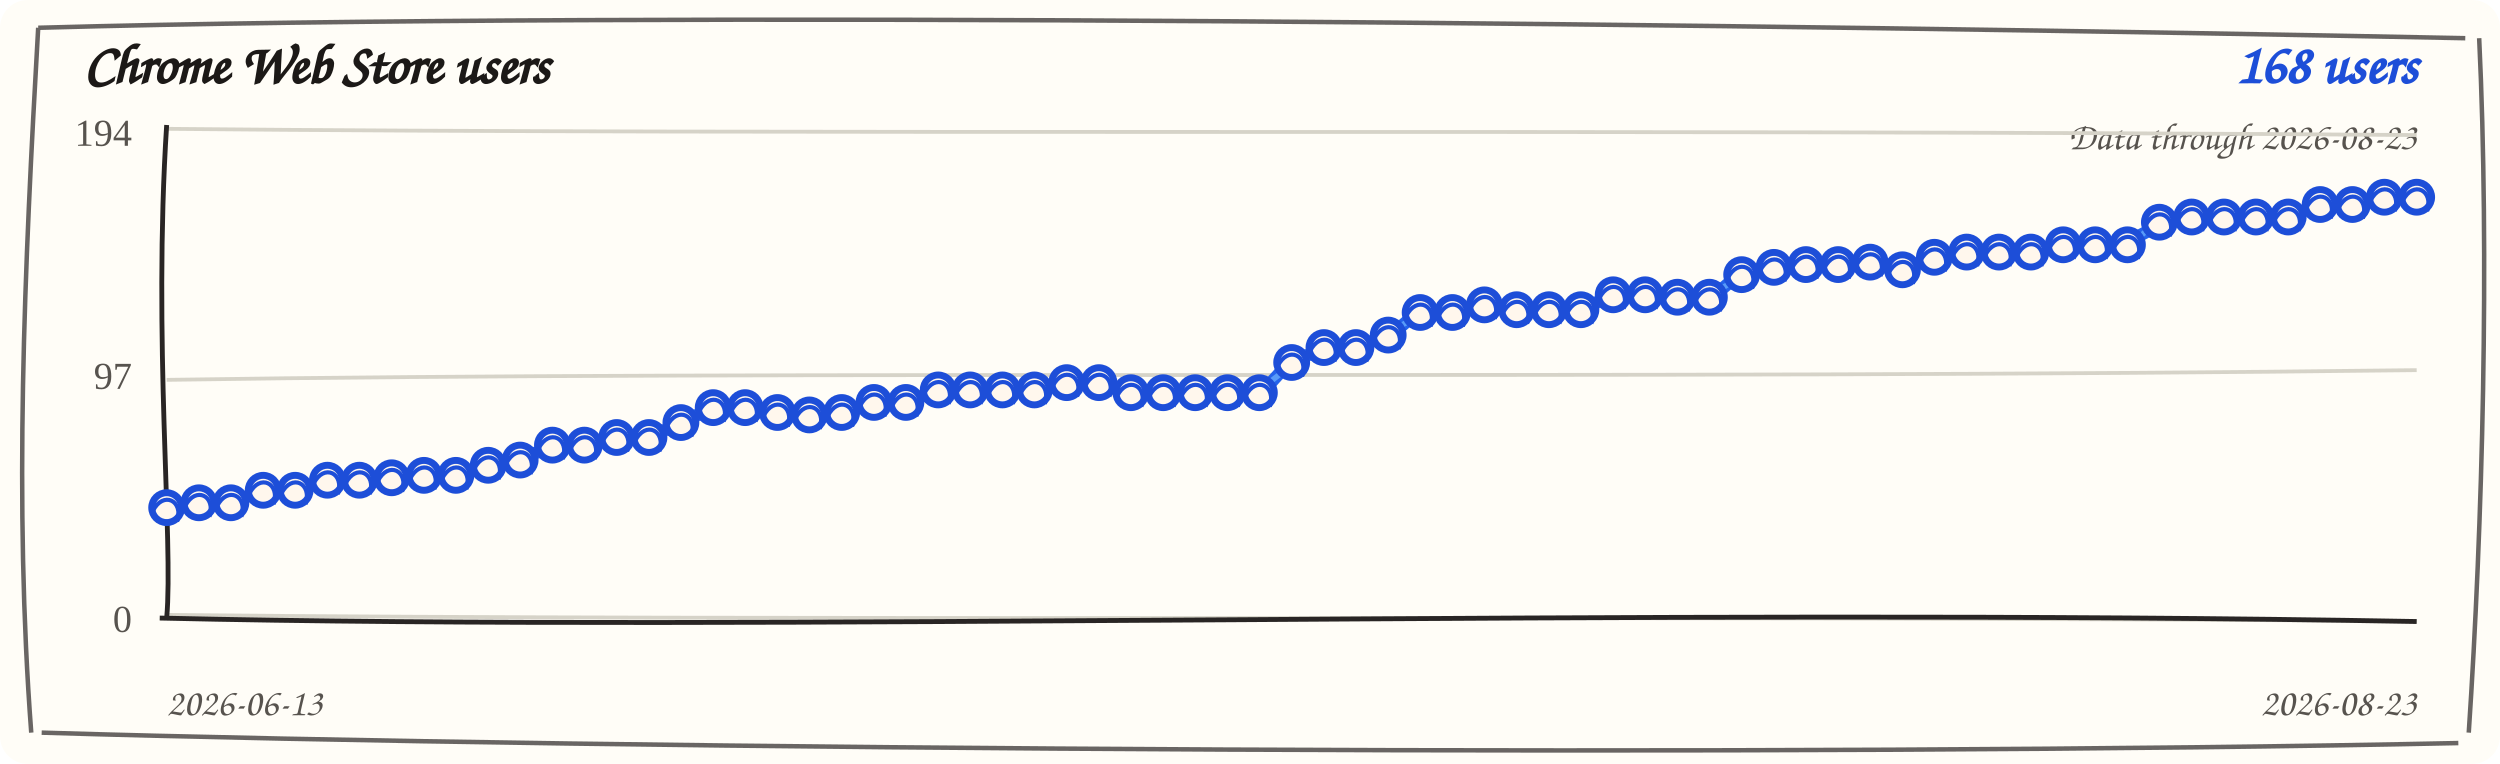
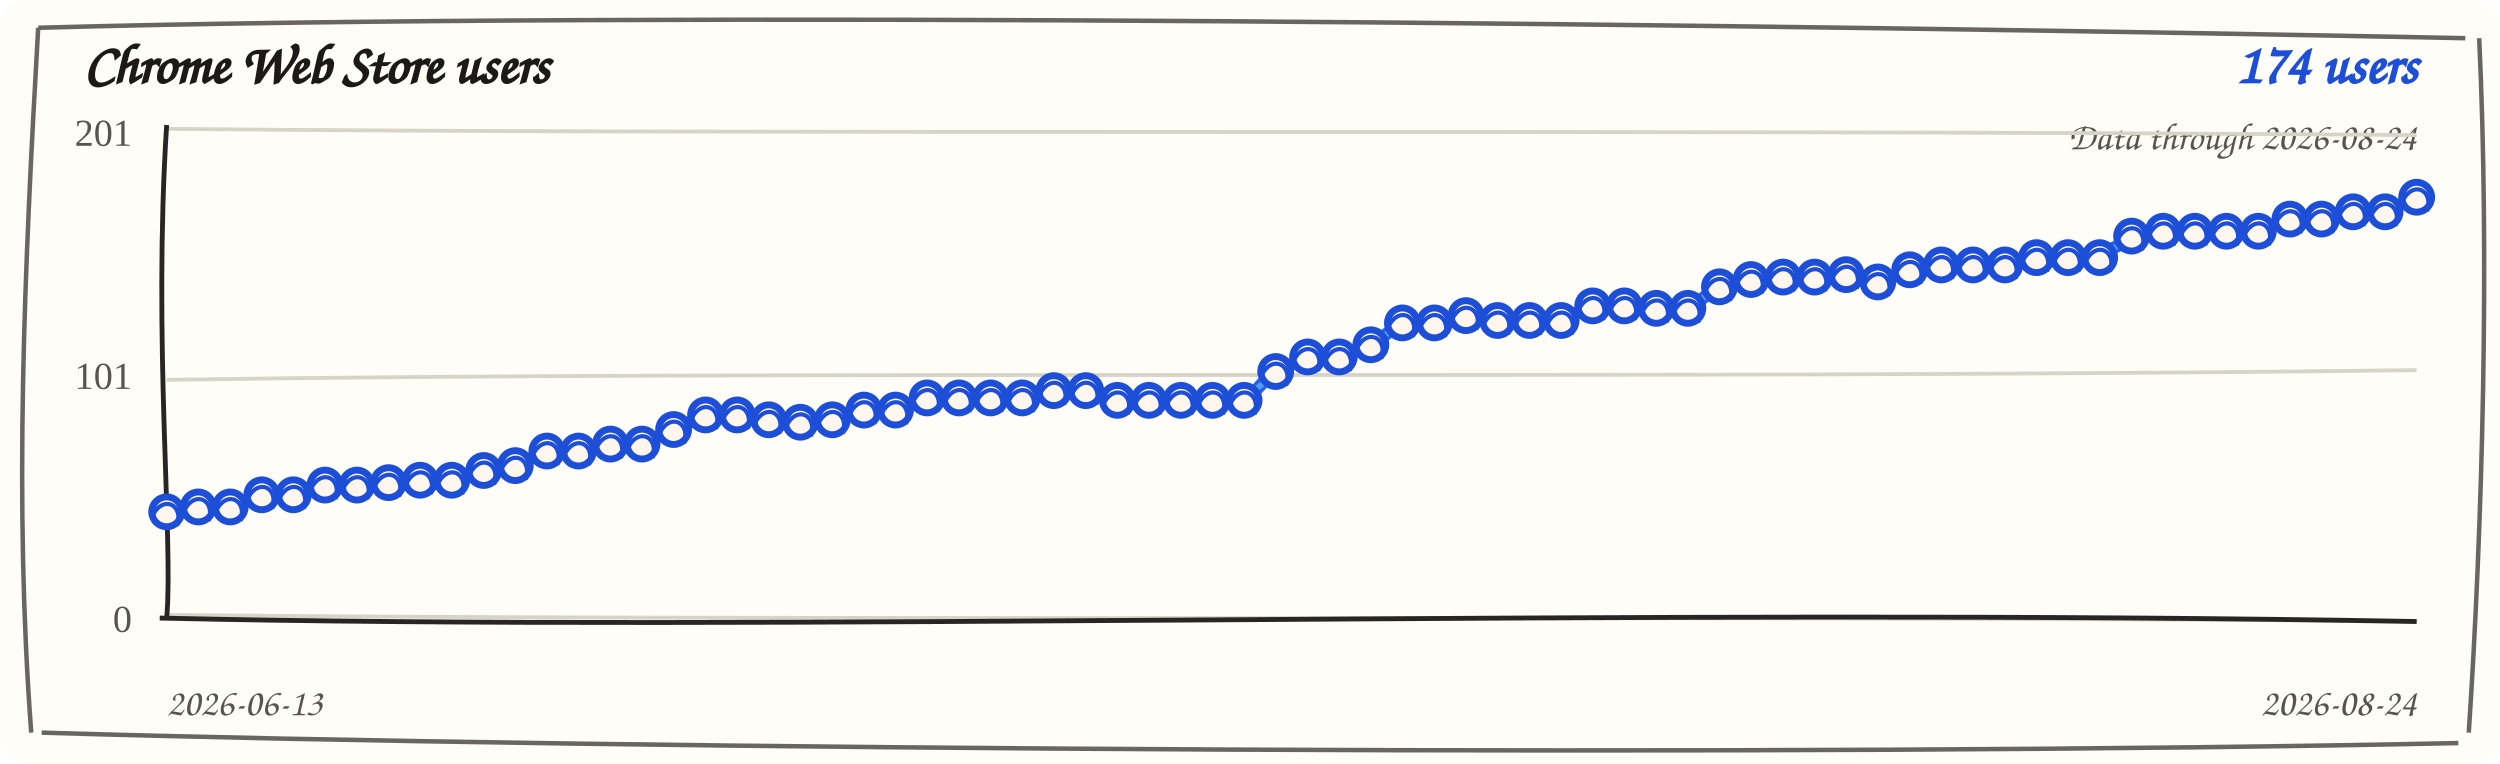
<svg xmlns="http://www.w3.org/2000/svg" width="720" height="220" viewBox="0 0 720 220" role="img" aria-label="Chrome Web Store users trend">
  <rect width="720" height="220" rx="8" fill="#fffdf7" />
  <path d="M 11 8 C 190 3, 512 7, 710 11 M 714 11 C 717 74, 715 151, 711 211 M 708 214 C 523 218, 177 216, 12 211 M 9 211 C 4 145, 7 78, 11 8" fill="none" stroke="#292524" stroke-width="1.3" opacity="0.7" />
  <text x="24" y="24" fill="#1c1917" font-family="'Comic Sans MS', 'Segoe Print', cursive" font-size="16" font-weight="700">Chrome Web Store users</text>
-   <text x="696" y="24" fill="#1d4ed8" font-family="'Comic Sans MS', 'Segoe Print', cursive" font-size="16" font-weight="700" text-anchor="end">168 users</text>
-   <text x="696" y="43" fill="#57534e" font-family="'Comic Sans MS', 'Segoe Print', cursive" font-size="11" text-anchor="end">Data through 2026-08-23</text>
+   <text x="696" y="24" fill="#1d4ed8" font-family="'Comic Sans MS', 'Segoe Print', cursive" font-size="16" font-weight="700" text-anchor="end">174 users</text>
+   <text x="696" y="43" fill="#57534e" font-family="'Comic Sans MS', 'Segoe Print', cursive" font-size="11" text-anchor="end">Data through 2026-08-24</text>
  <g>
    <path d="M 48 37.1 C 228 38.9, 468 37.1, 696 38.9" fill="none" stroke="#d6d3c8" stroke-width="1.1" />
-     <text x="38" y="42" text-anchor="end" fill="#57534e" font-size="11">194</text>
+     <text x="38" y="42" text-anchor="end" fill="#57534e" font-size="11">201</text>
  </g>
  <g>
    <path d="M 48 109.4 C 228 106.6, 468 109.4, 696 106.6" fill="none" stroke="#d6d3c8" stroke-width="1.1" />
-     <text x="38" y="112" text-anchor="end" fill="#57534e" font-size="11">97</text>
+     <text x="38" y="112" text-anchor="end" fill="#57534e" font-size="11">101</text>
  </g>
  <g>
    <path d="M 48 177.1 C 228 178.9, 468 177.1, 696 178.9" fill="none" stroke="#d6d3c8" stroke-width="1.1" />
    <text x="38" y="182" text-anchor="end" fill="#57534e" font-size="11">0</text>
  </g>
  <path d="M 48 36 C 44 98, 50 156, 48 178" fill="none" stroke="#292524" stroke-width="1.4" />
  <path d="M 46 178 C 218 182, 478 175, 696 179" fill="none" stroke="#292524" stroke-width="1.4" />
-   <path d="M 48.0 147.0 L 57.3 144.0 L 66.5 145.6 L 75.8 140.4 L 85.0 142.0 L 94.3 137.5 L 103.5 139.1 L 112.8 136.8 L 122.1 137.7 L 131.3 136.1 L 140.6 134.8 L 149.8 131.7 L 159.1 129.0 L 168.3 127.4 L 177.6 126.8 L 186.9 125.2 L 196.1 122.5 L 205.4 116.6 L 214.6 118.2 L 223.9 118.0 L 233.1 120.3 L 242.4 118.0 L 251.7 116.7 L 260.9 115.1 L 270.2 113.1 L 279.4 111.5 L 288.7 113.1 L 297.9 111.5 L 307.2 111.0 L 316.5 109.4 L 325.7 113.9 L 335.0 112.3 L 344.2 113.9 L 353.5 112.3 L 362.7 113.9 L 372.0 103.6 L 381.3 100.9 L 390.5 99.3 L 399.8 97.3 L 409.0 89.2 L 418.3 90.8 L 427.5 87.0 L 436.8 90.0 L 446.1 88.4 L 455.3 90.0 L 464.6 84.1 L 473.8 85.7 L 483.1 84.8 L 492.3 86.4 L 501.6 78.3 L 510.9 77.8 L 520.1 75.4 L 529.4 77.0 L 538.6 74.7 L 547.9 78.5 L 557.1 73.3 L 566.4 73.4 L 575.7 71.8 L 584.9 73.4 L 594.2 69.7 L 603.4 71.3 L 612.7 69.7 L 621.9 64.8 L 631.2 61.7 L 640.5 63.3 L 649.7 61.7 L 659.0 63.3 L 668.2 58.1 L 677.5 59.7 L 686.7 56.0 L 696.0 57.6" fill="none" stroke="#2563eb" stroke-width="3.6" stroke-linecap="round" stroke-linejoin="round" />
-   <path d="M 48.0 145.5 L 57.3 145.5 L 66.5 144.1 L 75.8 141.9 L 85.0 140.5 L 94.3 139.0 L 103.5 137.6 L 112.8 138.3 L 122.1 136.2 L 131.3 137.6 L 140.6 133.3 L 149.8 133.2 L 159.1 127.5 L 168.3 128.9 L 177.6 125.3 L 186.9 126.7 L 196.1 121.0 L 205.4 118.1 L 214.6 116.7 L 223.9 119.5 L 233.1 118.8 L 242.4 119.5 L 251.7 115.2 L 260.9 116.6 L 270.2 111.6 L 279.4 113.0 L 288.7 111.6 L 297.9 113.0 L 307.2 109.5 L 316.5 110.9 L 325.7 112.4 L 335.0 113.8 L 344.2 112.4 L 353.5 113.8 L 362.7 112.4 L 372.0 105.1 L 381.3 99.4 L 390.5 100.8 L 399.8 95.8 L 409.0 90.7 L 418.3 89.3 L 427.5 88.5 L 436.8 88.5 L 446.1 89.9 L 455.3 88.5 L 464.6 85.6 L 473.8 84.2 L 483.1 86.3 L 492.3 84.9 L 501.6 79.8 L 510.9 76.3 L 520.1 76.9 L 529.4 75.5 L 538.6 76.2 L 547.9 77.0 L 557.1 74.8 L 566.4 71.9 L 575.7 73.3 L 584.9 71.9 L 594.2 71.2 L 603.4 69.8 L 612.7 71.2 L 621.9 63.3 L 631.2 63.2 L 640.5 61.8 L 649.7 63.2 L 659.0 61.8 L 668.2 59.6 L 677.5 58.2 L 686.7 57.5 L 696.0 56.1" fill="none" stroke="#60a5fa" stroke-width="1.6" stroke-linecap="round" stroke-linejoin="round" opacity="0.85" />
-   <g>
-     <circle cx="48.0" cy="146.2" r="4.3" fill="#fff7ed" stroke="#1d4ed8" stroke-width="2" />
-     <path d="M 44.0 147.2 C 47.0 141.2, 53.0 144.2, 51.0 150.2" fill="none" stroke="#1d4ed8" stroke-width="1.2" />
-   </g>
-   <g>
-     <circle cx="57.3" cy="144.8" r="4.3" fill="#fff7ed" stroke="#1d4ed8" stroke-width="2" />
-     <path d="M 53.3 145.8 C 56.3 139.8, 62.3 142.8, 60.3 148.8" fill="none" stroke="#1d4ed8" stroke-width="1.2" />
-   </g>
-   <g>
-     <circle cx="66.5" cy="144.8" r="4.3" fill="#fff7ed" stroke="#1d4ed8" stroke-width="2" />
-     <path d="M 62.5 145.8 C 65.5 139.8, 71.5 142.8, 69.5 148.8" fill="none" stroke="#1d4ed8" stroke-width="1.2" />
-   </g>
-   <g>
-     <circle cx="75.8" cy="141.2" r="4.3" fill="#fff7ed" stroke="#1d4ed8" stroke-width="2" />
-     <path d="M 71.8 142.2 C 74.8 136.2, 80.8 139.2, 78.8 145.2" fill="none" stroke="#1d4ed8" stroke-width="1.2" />
-   </g>
-   <g>
-     <circle cx="85.0" cy="141.2" r="4.3" fill="#fff7ed" stroke="#1d4ed8" stroke-width="2" />
-     <path d="M 81.0 142.2 C 84.0 136.2, 90.0 139.2, 88.0 145.2" fill="none" stroke="#1d4ed8" stroke-width="1.2" />
-   </g>
-   <g>
-     <circle cx="94.3" cy="138.3" r="4.3" fill="#fff7ed" stroke="#1d4ed8" stroke-width="2" />
-     <path d="M 90.3 139.3 C 93.3 133.3, 99.3 136.3, 97.3 142.3" fill="none" stroke="#1d4ed8" stroke-width="1.2" />
-   </g>
-   <g>
-     <circle cx="103.5" cy="138.3" r="4.3" fill="#fff7ed" stroke="#1d4ed8" stroke-width="2" />
-     <path d="M 99.5 139.3 C 102.5 133.3, 108.5 136.3, 106.5 142.3" fill="none" stroke="#1d4ed8" stroke-width="1.2" />
-   </g>
-   <g>
-     <circle cx="112.8" cy="137.6" r="4.3" fill="#fff7ed" stroke="#1d4ed8" stroke-width="2" />
-     <path d="M 108.8 138.6 C 111.8 132.6, 117.8 135.6, 115.8 141.6" fill="none" stroke="#1d4ed8" stroke-width="1.2" />
-   </g>
-   <g>
-     <circle cx="122.1" cy="136.9" r="4.3" fill="#fff7ed" stroke="#1d4ed8" stroke-width="2" />
-     <path d="M 118.1 137.9 C 121.1 131.9, 127.1 134.9, 125.1 140.9" fill="none" stroke="#1d4ed8" stroke-width="1.2" />
-   </g>
-   <g>
-     <circle cx="131.3" cy="136.9" r="4.3" fill="#fff7ed" stroke="#1d4ed8" stroke-width="2" />
-     <path d="M 127.3 137.9 C 130.3 131.9, 136.3 134.9, 134.3 140.9" fill="none" stroke="#1d4ed8" stroke-width="1.2" />
-   </g>
-   <g>
-     <circle cx="140.6" cy="134.0" r="4.3" fill="#fff7ed" stroke="#1d4ed8" stroke-width="2" />
-     <path d="M 136.6 135.0 C 139.6 129.0, 145.6 132.0, 143.6 138.0" fill="none" stroke="#1d4ed8" stroke-width="1.2" />
-   </g>
-   <g>
-     <circle cx="149.8" cy="132.5" r="4.3" fill="#fff7ed" stroke="#1d4ed8" stroke-width="2" />
-     <path d="M 145.8 133.5 C 148.8 127.5, 154.8 130.5, 152.8 136.5" fill="none" stroke="#1d4ed8" stroke-width="1.2" />
-   </g>
-   <g>
-     <circle cx="159.1" cy="128.2" r="4.3" fill="#fff7ed" stroke="#1d4ed8" stroke-width="2" />
-     <path d="M 155.1 129.2 C 158.1 123.2, 164.1 126.2, 162.1 132.2" fill="none" stroke="#1d4ed8" stroke-width="1.2" />
-   </g>
-   <g>
-     <circle cx="168.3" cy="128.2" r="4.3" fill="#fff7ed" stroke="#1d4ed8" stroke-width="2" />
-     <path d="M 164.3 129.2 C 167.3 123.2, 173.3 126.2, 171.3 132.2" fill="none" stroke="#1d4ed8" stroke-width="1.2" />
-   </g>
-   <g>
-     <circle cx="177.6" cy="126.0" r="4.3" fill="#fff7ed" stroke="#1d4ed8" stroke-width="2" />
-     <path d="M 173.6 127.0 C 176.6 121.0, 182.6 124.0, 180.6 130.0" fill="none" stroke="#1d4ed8" stroke-width="1.2" />
-   </g>
-   <g>
-     <circle cx="186.9" cy="126.0" r="4.3" fill="#fff7ed" stroke="#1d4ed8" stroke-width="2" />
-     <path d="M 182.9 127.0 C 185.9 121.0, 191.9 124.0, 189.9 130.0" fill="none" stroke="#1d4ed8" stroke-width="1.2" />
-   </g>
-   <g>
-     <circle cx="196.1" cy="121.7" r="4.3" fill="#fff7ed" stroke="#1d4ed8" stroke-width="2" />
-     <path d="M 192.1 122.7 C 195.1 116.7, 201.1 119.7, 199.1 125.7" fill="none" stroke="#1d4ed8" stroke-width="1.2" />
-   </g>
-   <g>
-     <circle cx="205.4" cy="117.4" r="4.3" fill="#fff7ed" stroke="#1d4ed8" stroke-width="2" />
-     <path d="M 201.4 118.4 C 204.4 112.4, 210.4 115.4, 208.4 121.4" fill="none" stroke="#1d4ed8" stroke-width="1.2" />
-   </g>
-   <g>
-     <circle cx="214.6" cy="117.4" r="4.3" fill="#fff7ed" stroke="#1d4ed8" stroke-width="2" />
-     <path d="M 210.6 118.4 C 213.6 112.4, 219.6 115.4, 217.6 121.4" fill="none" stroke="#1d4ed8" stroke-width="1.2" />
-   </g>
-   <g>
-     <circle cx="223.9" cy="118.8" r="4.3" fill="#fff7ed" stroke="#1d4ed8" stroke-width="2" />
-     <path d="M 219.9 119.8 C 222.9 113.8, 228.9 116.8, 226.9 122.8" fill="none" stroke="#1d4ed8" stroke-width="1.2" />
-   </g>
-   <g>
-     <circle cx="233.1" cy="119.5" r="4.3" fill="#fff7ed" stroke="#1d4ed8" stroke-width="2" />
-     <path d="M 229.1 120.5 C 232.1 114.5, 238.1 117.5, 236.1 123.5" fill="none" stroke="#1d4ed8" stroke-width="1.2" />
-   </g>
-   <g>
-     <circle cx="242.4" cy="118.8" r="4.3" fill="#fff7ed" stroke="#1d4ed8" stroke-width="2" />
-     <path d="M 238.4 119.8 C 241.4 113.8, 247.4 116.8, 245.4 122.8" fill="none" stroke="#1d4ed8" stroke-width="1.2" />
-   </g>
-   <g>
-     <circle cx="251.7" cy="115.9" r="4.3" fill="#fff7ed" stroke="#1d4ed8" stroke-width="2" />
-     <path d="M 247.7 116.9 C 250.7 110.9, 256.7 113.9, 254.7 119.9" fill="none" stroke="#1d4ed8" stroke-width="1.2" />
-   </g>
-   <g>
-     <circle cx="260.9" cy="115.9" r="4.3" fill="#fff7ed" stroke="#1d4ed8" stroke-width="2" />
-     <path d="M 256.9 116.9 C 259.9 110.9, 265.9 113.9, 263.9 119.9" fill="none" stroke="#1d4ed8" stroke-width="1.2" />
-   </g>
-   <g>
-     <circle cx="270.2" cy="112.3" r="4.3" fill="#fff7ed" stroke="#1d4ed8" stroke-width="2" />
-     <path d="M 266.2 113.3 C 269.2 107.3, 275.2 110.3, 273.2 116.3" fill="none" stroke="#1d4ed8" stroke-width="1.2" />
-   </g>
-   <g>
-     <circle cx="279.4" cy="112.3" r="4.3" fill="#fff7ed" stroke="#1d4ed8" stroke-width="2" />
-     <path d="M 275.4 113.3 C 278.4 107.3, 284.4 110.3, 282.4 116.3" fill="none" stroke="#1d4ed8" stroke-width="1.2" />
-   </g>
-   <g>
-     <circle cx="288.7" cy="112.3" r="4.3" fill="#fff7ed" stroke="#1d4ed8" stroke-width="2" />
-     <path d="M 284.7 113.3 C 287.7 107.3, 293.7 110.3, 291.7 116.3" fill="none" stroke="#1d4ed8" stroke-width="1.2" />
-   </g>
-   <g>
-     <circle cx="297.9" cy="112.3" r="4.3" fill="#fff7ed" stroke="#1d4ed8" stroke-width="2" />
-     <path d="M 293.9 113.3 C 296.9 107.3, 302.9 110.3, 300.9 116.3" fill="none" stroke="#1d4ed8" stroke-width="1.2" />
-   </g>
-   <g>
-     <circle cx="307.2" cy="110.2" r="4.3" fill="#fff7ed" stroke="#1d4ed8" stroke-width="2" />
-     <path d="M 303.2 111.2 C 306.2 105.2, 312.2 108.2, 310.2 114.2" fill="none" stroke="#1d4ed8" stroke-width="1.2" />
-   </g>
-   <g>
-     <circle cx="316.5" cy="110.2" r="4.3" fill="#fff7ed" stroke="#1d4ed8" stroke-width="2" />
-     <path d="M 312.5 111.2 C 315.5 105.2, 321.5 108.2, 319.5 114.2" fill="none" stroke="#1d4ed8" stroke-width="1.2" />
-   </g>
-   <g>
-     <circle cx="325.7" cy="113.1" r="4.3" fill="#fff7ed" stroke="#1d4ed8" stroke-width="2" />
-     <path d="M 321.7 114.1 C 324.7 108.1, 330.7 111.1, 328.7 117.1" fill="none" stroke="#1d4ed8" stroke-width="1.2" />
-   </g>
-   <g>
-     <circle cx="335.0" cy="113.1" r="4.3" fill="#fff7ed" stroke="#1d4ed8" stroke-width="2" />
-     <path d="M 331.0 114.1 C 334.0 108.1, 340.0 111.1, 338.0 117.1" fill="none" stroke="#1d4ed8" stroke-width="1.2" />
-   </g>
-   <g>
-     <circle cx="344.2" cy="113.1" r="4.3" fill="#fff7ed" stroke="#1d4ed8" stroke-width="2" />
-     <path d="M 340.2 114.1 C 343.2 108.1, 349.2 111.1, 347.2 117.1" fill="none" stroke="#1d4ed8" stroke-width="1.2" />
-   </g>
-   <g>
-     <circle cx="353.5" cy="113.1" r="4.3" fill="#fff7ed" stroke="#1d4ed8" stroke-width="2" />
-     <path d="M 349.5 114.1 C 352.5 108.1, 358.5 111.1, 356.5 117.1" fill="none" stroke="#1d4ed8" stroke-width="1.2" />
-   </g>
-   <g>
-     <circle cx="362.7" cy="113.1" r="4.3" fill="#fff7ed" stroke="#1d4ed8" stroke-width="2" />
-     <path d="M 358.7 114.1 C 361.7 108.1, 367.7 111.1, 365.7 117.1" fill="none" stroke="#1d4ed8" stroke-width="1.2" />
-   </g>
-   <g>
-     <circle cx="372.0" cy="104.4" r="4.3" fill="#fff7ed" stroke="#1d4ed8" stroke-width="2" />
-     <path d="M 368.0 105.4 C 371.0 99.4, 377.0 102.4, 375.0 108.4" fill="none" stroke="#1d4ed8" stroke-width="1.2" />
-   </g>
-   <g>
-     <circle cx="381.3" cy="100.1" r="4.3" fill="#fff7ed" stroke="#1d4ed8" stroke-width="2" />
-     <path d="M 377.3 101.1 C 380.3 95.1, 386.3 98.1, 384.3 104.1" fill="none" stroke="#1d4ed8" stroke-width="1.2" />
-   </g>
-   <g>
-     <circle cx="390.5" cy="100.1" r="4.3" fill="#fff7ed" stroke="#1d4ed8" stroke-width="2" />
-     <path d="M 386.5 101.1 C 389.5 95.1, 395.5 98.1, 393.5 104.1" fill="none" stroke="#1d4ed8" stroke-width="1.2" />
-   </g>
-   <g>
-     <circle cx="399.8" cy="96.5" r="4.3" fill="#fff7ed" stroke="#1d4ed8" stroke-width="2" />
-     <path d="M 395.8 97.5 C 398.8 91.5, 404.8 94.5, 402.8 100.5" fill="none" stroke="#1d4ed8" stroke-width="1.2" />
-   </g>
-   <g>
-     <circle cx="409.0" cy="90.0" r="4.3" fill="#fff7ed" stroke="#1d4ed8" stroke-width="2" />
-     <path d="M 405.0 91.0 C 408.0 85.0, 414.0 88.0, 412.0 94.0" fill="none" stroke="#1d4ed8" stroke-width="1.2" />
-   </g>
-   <g>
-     <circle cx="418.3" cy="90.0" r="4.3" fill="#fff7ed" stroke="#1d4ed8" stroke-width="2" />
-     <path d="M 414.3 91.0 C 417.3 85.0, 423.3 88.0, 421.3 94.0" fill="none" stroke="#1d4ed8" stroke-width="1.2" />
-   </g>
-   <g>
-     <circle cx="427.5" cy="87.8" r="4.3" fill="#fff7ed" stroke="#1d4ed8" stroke-width="2" />
-     <path d="M 423.5 88.8 C 426.5 82.8, 432.5 85.8, 430.5 91.8" fill="none" stroke="#1d4ed8" stroke-width="1.2" />
-   </g>
-   <g>
-     <circle cx="436.8" cy="89.2" r="4.3" fill="#fff7ed" stroke="#1d4ed8" stroke-width="2" />
-     <path d="M 432.8 90.2 C 435.8 84.2, 441.8 87.2, 439.8 93.2" fill="none" stroke="#1d4ed8" stroke-width="1.2" />
-   </g>
-   <g>
-     <circle cx="446.1" cy="89.2" r="4.3" fill="#fff7ed" stroke="#1d4ed8" stroke-width="2" />
-     <path d="M 442.1 90.2 C 445.1 84.2, 451.1 87.2, 449.1 93.2" fill="none" stroke="#1d4ed8" stroke-width="1.2" />
-   </g>
-   <g>
-     <circle cx="455.3" cy="89.2" r="4.3" fill="#fff7ed" stroke="#1d4ed8" stroke-width="2" />
-     <path d="M 451.3 90.2 C 454.3 84.2, 460.3 87.2, 458.3 93.2" fill="none" stroke="#1d4ed8" stroke-width="1.2" />
-   </g>
-   <g>
-     <circle cx="464.6" cy="84.9" r="4.3" fill="#fff7ed" stroke="#1d4ed8" stroke-width="2" />
-     <path d="M 460.6 85.9 C 463.6 79.9, 469.6 82.9, 467.6 88.9" fill="none" stroke="#1d4ed8" stroke-width="1.2" />
-   </g>
-   <g>
-     <circle cx="473.8" cy="84.9" r="4.3" fill="#fff7ed" stroke="#1d4ed8" stroke-width="2" />
-     <path d="M 469.8 85.9 C 472.8 79.9, 478.8 82.9, 476.8 88.9" fill="none" stroke="#1d4ed8" stroke-width="1.2" />
-   </g>
-   <g>
-     <circle cx="483.1" cy="85.6" r="4.3" fill="#fff7ed" stroke="#1d4ed8" stroke-width="2" />
-     <path d="M 479.1 86.6 C 482.1 80.6, 488.1 83.6, 486.1 89.6" fill="none" stroke="#1d4ed8" stroke-width="1.2" />
-   </g>
-   <g>
-     <circle cx="492.3" cy="85.6" r="4.3" fill="#fff7ed" stroke="#1d4ed8" stroke-width="2" />
-     <path d="M 488.3 86.6 C 491.3 80.6, 497.3 83.6, 495.3 89.6" fill="none" stroke="#1d4ed8" stroke-width="1.2" />
-   </g>
-   <g>
-     <circle cx="501.6" cy="79.1" r="4.3" fill="#fff7ed" stroke="#1d4ed8" stroke-width="2" />
-     <path d="M 497.6 80.1 C 500.6 74.1, 506.6 77.1, 504.6 83.1" fill="none" stroke="#1d4ed8" stroke-width="1.2" />
-   </g>
-   <g>
-     <circle cx="510.9" cy="77.0" r="4.3" fill="#fff7ed" stroke="#1d4ed8" stroke-width="2" />
-     <path d="M 506.9 78.0 C 509.9 72.0, 515.9 75.0, 513.9 81.0" fill="none" stroke="#1d4ed8" stroke-width="1.2" />
-   </g>
-   <g>
-     <circle cx="520.1" cy="76.2" r="4.3" fill="#fff7ed" stroke="#1d4ed8" stroke-width="2" />
-     <path d="M 516.1 77.2 C 519.1 71.2, 525.1 74.2, 523.1 80.2" fill="none" stroke="#1d4ed8" stroke-width="1.2" />
-   </g>
-   <g>
-     <circle cx="529.4" cy="76.2" r="4.3" fill="#fff7ed" stroke="#1d4ed8" stroke-width="2" />
-     <path d="M 525.4 77.2 C 528.4 71.2, 534.4 74.2, 532.4 80.2" fill="none" stroke="#1d4ed8" stroke-width="1.2" />
-   </g>
-   <g>
-     <circle cx="538.6" cy="75.5" r="4.3" fill="#fff7ed" stroke="#1d4ed8" stroke-width="2" />
-     <path d="M 534.6 76.5 C 537.6 70.5, 543.6 73.5, 541.6 79.5" fill="none" stroke="#1d4ed8" stroke-width="1.2" />
-   </g>
-   <g>
-     <circle cx="547.9" cy="77.7" r="4.3" fill="#fff7ed" stroke="#1d4ed8" stroke-width="2" />
-     <path d="M 543.9 78.7 C 546.9 72.7, 552.9 75.7, 550.9 81.7" fill="none" stroke="#1d4ed8" stroke-width="1.2" />
-   </g>
-   <g>
-     <circle cx="557.1" cy="74.1" r="4.3" fill="#fff7ed" stroke="#1d4ed8" stroke-width="2" />
-     <path d="M 553.1 75.1 C 556.1 69.1, 562.1 72.1, 560.1 78.1" fill="none" stroke="#1d4ed8" stroke-width="1.2" />
-   </g>
-   <g>
-     <circle cx="566.4" cy="72.6" r="4.3" fill="#fff7ed" stroke="#1d4ed8" stroke-width="2" />
-     <path d="M 562.4 73.6 C 565.4 67.6, 571.4 70.6, 569.4 76.6" fill="none" stroke="#1d4ed8" stroke-width="1.2" />
-   </g>
-   <g>
-     <circle cx="575.7" cy="72.6" r="4.3" fill="#fff7ed" stroke="#1d4ed8" stroke-width="2" />
-     <path d="M 571.7 73.6 C 574.7 67.6, 580.7 70.6, 578.7 76.6" fill="none" stroke="#1d4ed8" stroke-width="1.2" />
-   </g>
-   <g>
-     <circle cx="584.9" cy="72.6" r="4.3" fill="#fff7ed" stroke="#1d4ed8" stroke-width="2" />
-     <path d="M 580.9 73.6 C 583.9 67.6, 589.9 70.6, 587.9 76.6" fill="none" stroke="#1d4ed8" stroke-width="1.2" />
-   </g>
-   <g>
-     <circle cx="594.2" cy="70.5" r="4.3" fill="#fff7ed" stroke="#1d4ed8" stroke-width="2" />
-     <path d="M 590.2 71.5 C 593.2 65.5, 599.2 68.5, 597.2 74.5" fill="none" stroke="#1d4ed8" stroke-width="1.2" />
-   </g>
-   <g>
-     <circle cx="603.4" cy="70.5" r="4.3" fill="#fff7ed" stroke="#1d4ed8" stroke-width="2" />
-     <path d="M 599.4 71.5 C 602.4 65.5, 608.4 68.5, 606.4 74.5" fill="none" stroke="#1d4ed8" stroke-width="1.2" />
-   </g>
-   <g>
-     <circle cx="612.7" cy="70.5" r="4.3" fill="#fff7ed" stroke="#1d4ed8" stroke-width="2" />
-     <path d="M 608.7 71.5 C 611.7 65.5, 617.7 68.5, 615.7 74.5" fill="none" stroke="#1d4ed8" stroke-width="1.2" />
-   </g>
-   <g>
-     <circle cx="621.9" cy="64.0" r="4.3" fill="#fff7ed" stroke="#1d4ed8" stroke-width="2" />
-     <path d="M 617.9 65.0 C 620.9 59.0, 626.9 62.0, 624.9 68.0" fill="none" stroke="#1d4ed8" stroke-width="1.2" />
-   </g>
-   <g>
-     <circle cx="631.2" cy="62.5" r="4.3" fill="#fff7ed" stroke="#1d4ed8" stroke-width="2" />
-     <path d="M 627.2 63.5 C 630.2 57.5, 636.2 60.5, 634.2 66.5" fill="none" stroke="#1d4ed8" stroke-width="1.2" />
-   </g>
-   <g>
-     <circle cx="640.5" cy="62.5" r="4.3" fill="#fff7ed" stroke="#1d4ed8" stroke-width="2" />
-     <path d="M 636.5 63.5 C 639.5 57.5, 645.5 60.5, 643.5 66.5" fill="none" stroke="#1d4ed8" stroke-width="1.2" />
-   </g>
-   <g>
-     <circle cx="649.7" cy="62.5" r="4.3" fill="#fff7ed" stroke="#1d4ed8" stroke-width="2" />
-     <path d="M 645.7 63.5 C 648.7 57.5, 654.7 60.5, 652.7 66.5" fill="none" stroke="#1d4ed8" stroke-width="1.2" />
-   </g>
-   <g>
-     <circle cx="659.0" cy="62.5" r="4.3" fill="#fff7ed" stroke="#1d4ed8" stroke-width="2" />
-     <path d="M 655.0 63.5 C 658.0 57.5, 664.0 60.5, 662.0 66.5" fill="none" stroke="#1d4ed8" stroke-width="1.2" />
-   </g>
-   <g>
-     <circle cx="668.2" cy="58.9" r="4.3" fill="#fff7ed" stroke="#1d4ed8" stroke-width="2" />
-     <path d="M 664.2 59.9 C 667.2 53.9, 673.2 56.9, 671.2 62.9" fill="none" stroke="#1d4ed8" stroke-width="1.2" />
-   </g>
-   <g>
-     <circle cx="677.5" cy="58.9" r="4.3" fill="#fff7ed" stroke="#1d4ed8" stroke-width="2" />
-     <path d="M 673.5 59.9 C 676.5 53.9, 682.5 56.9, 680.5 62.9" fill="none" stroke="#1d4ed8" stroke-width="1.2" />
-   </g>
-   <g>
-     <circle cx="686.7" cy="56.8" r="4.3" fill="#fff7ed" stroke="#1d4ed8" stroke-width="2" />
-     <path d="M 682.7 57.8 C 685.7 51.8, 691.7 54.8, 689.7 60.8" fill="none" stroke="#1d4ed8" stroke-width="1.2" />
+   <path d="M 48.0 148.2 L 57.1 145.2 L 66.3 146.8 L 75.4 141.7 L 84.5 143.3 L 93.6 138.9 L 102.8 140.5 L 111.9 138.2 L 121.0 139.1 L 130.1 137.5 L 139.3 136.3 L 148.4 133.3 L 157.5 130.7 L 166.6 129.1 L 175.8 128.7 L 184.9 127.1 L 194.0 124.5 L 203.2 118.7 L 212.3 120.3 L 221.4 120.1 L 230.5 122.4 L 239.7 120.1 L 248.8 118.9 L 257.9 117.3 L 267.0 115.4 L 276.2 113.8 L 285.3 115.4 L 294.4 113.8 L 303.5 113.3 L 312.7 111.7 L 321.8 116.1 L 330.9 114.5 L 340.1 116.1 L 349.2 114.5 L 358.3 116.1 L 367.4 106.2 L 376.6 103.6 L 385.7 102.0 L 394.8 100.1 L 403.9 92.2 L 413.1 93.8 L 422.2 90.1 L 431.3 93.1 L 440.5 91.5 L 449.6 93.1 L 458.7 87.3 L 467.8 88.9 L 477.0 88.0 L 486.1 89.6 L 495.2 81.8 L 504.3 81.3 L 513.5 79.0 L 522.6 80.6 L 531.7 78.3 L 540.8 82.0 L 550.0 76.9 L 559.1 77.1 L 568.2 75.5 L 577.4 77.1 L 586.5 73.4 L 595.6 75.0 L 604.7 73.4 L 613.9 68.8 L 623.0 65.8 L 632.1 67.4 L 641.2 65.8 L 650.4 67.4 L 659.5 62.3 L 668.6 63.9 L 677.7 60.2 L 686.9 61.8 L 696.0 56.0" fill="none" stroke="#2563eb" stroke-width="3.6" stroke-linecap="round" stroke-linejoin="round" />
+   <path d="M 48.0 146.7 L 57.1 146.7 L 66.3 145.3 L 75.4 143.2 L 84.5 141.8 L 93.6 140.4 L 102.8 139.0 L 111.9 139.7 L 121.0 137.6 L 130.1 139.0 L 139.3 134.8 L 148.4 134.8 L 157.5 129.2 L 166.6 130.6 L 175.8 127.2 L 184.9 128.6 L 194.0 123.0 L 203.2 120.2 L 212.3 118.8 L 221.4 121.6 L 230.5 120.9 L 239.7 121.6 L 248.8 117.4 L 257.9 118.8 L 267.0 113.9 L 276.2 115.3 L 285.3 113.9 L 294.4 115.3 L 303.5 111.8 L 312.7 113.2 L 321.8 114.6 L 330.9 116.0 L 340.1 114.6 L 349.2 116.0 L 358.3 114.6 L 367.4 107.7 L 376.6 102.1 L 385.7 103.5 L 394.8 98.6 L 403.9 93.7 L 413.1 92.3 L 422.2 91.6 L 431.3 91.6 L 440.5 93.0 L 449.6 91.6 L 458.7 88.8 L 467.8 87.4 L 477.0 89.5 L 486.1 88.1 L 495.2 83.3 L 504.3 79.8 L 513.5 80.5 L 522.6 79.1 L 531.7 79.8 L 540.8 80.5 L 550.0 78.4 L 559.1 75.6 L 568.2 77.0 L 577.4 75.6 L 586.5 74.9 L 595.6 73.5 L 604.7 74.9 L 613.9 67.3 L 623.0 67.3 L 632.1 65.9 L 641.2 67.3 L 650.4 65.9 L 659.5 63.8 L 668.6 62.4 L 677.7 61.7 L 686.9 60.3 L 696.0 57.5" fill="none" stroke="#60a5fa" stroke-width="1.6" stroke-linecap="round" stroke-linejoin="round" opacity="0.85" />
+   <g>
+     <circle cx="48.0" cy="147.4" r="4.3" fill="#fff7ed" stroke="#1d4ed8" stroke-width="2" />
+     <path d="M 44.0 148.4 C 47.0 142.4, 53.0 145.4, 51.0 151.4" fill="none" stroke="#1d4ed8" stroke-width="1.2" />
+   </g>
+   <g>
+     <circle cx="57.1" cy="146.0" r="4.3" fill="#fff7ed" stroke="#1d4ed8" stroke-width="2" />
+     <path d="M 53.1 147.0 C 56.1 141.0, 62.1 144.0, 60.1 150.0" fill="none" stroke="#1d4ed8" stroke-width="1.2" />
+   </g>
+   <g>
+     <circle cx="66.3" cy="146.0" r="4.3" fill="#fff7ed" stroke="#1d4ed8" stroke-width="2" />
+     <path d="M 62.3 147.0 C 65.3 141.0, 71.3 144.0, 69.3 150.0" fill="none" stroke="#1d4ed8" stroke-width="1.2" />
+   </g>
+   <g>
+     <circle cx="75.4" cy="142.5" r="4.3" fill="#fff7ed" stroke="#1d4ed8" stroke-width="2" />
+     <path d="M 71.4 143.5 C 74.4 137.5, 80.4 140.5, 78.4 146.5" fill="none" stroke="#1d4ed8" stroke-width="1.2" />
+   </g>
+   <g>
+     <circle cx="84.5" cy="142.5" r="4.3" fill="#fff7ed" stroke="#1d4ed8" stroke-width="2" />
+     <path d="M 80.5 143.5 C 83.5 137.5, 89.5 140.5, 87.5 146.5" fill="none" stroke="#1d4ed8" stroke-width="1.2" />
+   </g>
+   <g>
+     <circle cx="93.6" cy="139.7" r="4.3" fill="#fff7ed" stroke="#1d4ed8" stroke-width="2" />
+     <path d="M 89.6 140.7 C 92.6 134.7, 98.6 137.7, 96.6 143.7" fill="none" stroke="#1d4ed8" stroke-width="1.2" />
+   </g>
+   <g>
+     <circle cx="102.8" cy="139.7" r="4.3" fill="#fff7ed" stroke="#1d4ed8" stroke-width="2" />
+     <path d="M 98.8 140.7 C 101.8 134.7, 107.8 137.7, 105.8 143.7" fill="none" stroke="#1d4ed8" stroke-width="1.2" />
+   </g>
+   <g>
+     <circle cx="111.9" cy="139.0" r="4.3" fill="#fff7ed" stroke="#1d4ed8" stroke-width="2" />
+     <path d="M 107.9 140.0 C 110.9 134.0, 116.9 137.0, 114.9 143.0" fill="none" stroke="#1d4ed8" stroke-width="1.2" />
+   </g>
+   <g>
+     <circle cx="121.0" cy="138.3" r="4.3" fill="#fff7ed" stroke="#1d4ed8" stroke-width="2" />
+     <path d="M 117.0 139.3 C 120.0 133.3, 126.0 136.3, 124.0 142.3" fill="none" stroke="#1d4ed8" stroke-width="1.2" />
+   </g>
+   <g>
+     <circle cx="130.1" cy="138.3" r="4.3" fill="#fff7ed" stroke="#1d4ed8" stroke-width="2" />
+     <path d="M 126.1 139.3 C 129.1 133.3, 135.1 136.3, 133.1 142.3" fill="none" stroke="#1d4ed8" stroke-width="1.2" />
+   </g>
+   <g>
+     <circle cx="139.3" cy="135.5" r="4.3" fill="#fff7ed" stroke="#1d4ed8" stroke-width="2" />
+     <path d="M 135.3 136.5 C 138.3 130.5, 144.3 133.5, 142.3 139.5" fill="none" stroke="#1d4ed8" stroke-width="1.2" />
+   </g>
+   <g>
+     <circle cx="148.4" cy="134.1" r="4.3" fill="#fff7ed" stroke="#1d4ed8" stroke-width="2" />
+     <path d="M 144.4 135.1 C 147.4 129.1, 153.4 132.1, 151.4 138.1" fill="none" stroke="#1d4ed8" stroke-width="1.2" />
+   </g>
+   <g>
+     <circle cx="157.5" cy="129.9" r="4.3" fill="#fff7ed" stroke="#1d4ed8" stroke-width="2" />
+     <path d="M 153.5 130.9 C 156.5 124.9, 162.5 127.9, 160.5 133.9" fill="none" stroke="#1d4ed8" stroke-width="1.2" />
+   </g>
+   <g>
+     <circle cx="166.6" cy="129.9" r="4.3" fill="#fff7ed" stroke="#1d4ed8" stroke-width="2" />
+     <path d="M 162.6 130.9 C 165.6 124.9, 171.6 127.9, 169.6 133.9" fill="none" stroke="#1d4ed8" stroke-width="1.2" />
+   </g>
+   <g>
+     <circle cx="175.8" cy="127.9" r="4.3" fill="#fff7ed" stroke="#1d4ed8" stroke-width="2" />
+     <path d="M 171.8 128.9 C 174.8 122.9, 180.8 125.9, 178.8 131.9" fill="none" stroke="#1d4ed8" stroke-width="1.2" />
+   </g>
+   <g>
+     <circle cx="184.9" cy="127.9" r="4.3" fill="#fff7ed" stroke="#1d4ed8" stroke-width="2" />
+     <path d="M 180.9 128.9 C 183.9 122.9, 189.9 125.9, 187.9 131.9" fill="none" stroke="#1d4ed8" stroke-width="1.2" />
+   </g>
+   <g>
+     <circle cx="194.0" cy="123.7" r="4.3" fill="#fff7ed" stroke="#1d4ed8" stroke-width="2" />
+     <path d="M 190.0 124.7 C 193.0 118.7, 199.0 121.7, 197.0 127.7" fill="none" stroke="#1d4ed8" stroke-width="1.2" />
+   </g>
+   <g>
+     <circle cx="203.2" cy="119.5" r="4.3" fill="#fff7ed" stroke="#1d4ed8" stroke-width="2" />
+     <path d="M 199.2 120.5 C 202.2 114.5, 208.2 117.5, 206.2 123.5" fill="none" stroke="#1d4ed8" stroke-width="1.2" />
+   </g>
+   <g>
+     <circle cx="212.3" cy="119.5" r="4.3" fill="#fff7ed" stroke="#1d4ed8" stroke-width="2" />
+     <path d="M 208.3 120.5 C 211.3 114.5, 217.3 117.5, 215.3 123.5" fill="none" stroke="#1d4ed8" stroke-width="1.2" />
+   </g>
+   <g>
+     <circle cx="221.4" cy="120.9" r="4.3" fill="#fff7ed" stroke="#1d4ed8" stroke-width="2" />
+     <path d="M 217.4 121.9 C 220.4 115.9, 226.4 118.9, 224.4 124.9" fill="none" stroke="#1d4ed8" stroke-width="1.2" />
+   </g>
+   <g>
+     <circle cx="230.5" cy="121.6" r="4.3" fill="#fff7ed" stroke="#1d4ed8" stroke-width="2" />
+     <path d="M 226.5 122.6 C 229.5 116.6, 235.5 119.6, 233.5 125.6" fill="none" stroke="#1d4ed8" stroke-width="1.2" />
+   </g>
+   <g>
+     <circle cx="239.7" cy="120.9" r="4.3" fill="#fff7ed" stroke="#1d4ed8" stroke-width="2" />
+     <path d="M 235.7 121.9 C 238.7 115.9, 244.7 118.9, 242.7 124.9" fill="none" stroke="#1d4ed8" stroke-width="1.2" />
+   </g>
+   <g>
+     <circle cx="248.8" cy="118.1" r="4.3" fill="#fff7ed" stroke="#1d4ed8" stroke-width="2" />
+     <path d="M 244.8 119.1 C 247.8 113.1, 253.8 116.1, 251.8 122.1" fill="none" stroke="#1d4ed8" stroke-width="1.2" />
+   </g>
+   <g>
+     <circle cx="257.9" cy="118.1" r="4.3" fill="#fff7ed" stroke="#1d4ed8" stroke-width="2" />
+     <path d="M 253.9 119.1 C 256.9 113.1, 262.9 116.1, 260.9 122.1" fill="none" stroke="#1d4ed8" stroke-width="1.2" />
+   </g>
+   <g>
+     <circle cx="267.0" cy="114.6" r="4.3" fill="#fff7ed" stroke="#1d4ed8" stroke-width="2" />
+     <path d="M 263.0 115.6 C 266.0 109.6, 272.0 112.6, 270.0 118.6" fill="none" stroke="#1d4ed8" stroke-width="1.2" />
+   </g>
+   <g>
+     <circle cx="276.2" cy="114.6" r="4.3" fill="#fff7ed" stroke="#1d4ed8" stroke-width="2" />
+     <path d="M 272.2 115.6 C 275.2 109.6, 281.2 112.6, 279.2 118.6" fill="none" stroke="#1d4ed8" stroke-width="1.2" />
+   </g>
+   <g>
+     <circle cx="285.3" cy="114.6" r="4.3" fill="#fff7ed" stroke="#1d4ed8" stroke-width="2" />
+     <path d="M 281.3 115.6 C 284.3 109.6, 290.3 112.6, 288.3 118.6" fill="none" stroke="#1d4ed8" stroke-width="1.2" />
+   </g>
+   <g>
+     <circle cx="294.4" cy="114.6" r="4.3" fill="#fff7ed" stroke="#1d4ed8" stroke-width="2" />
+     <path d="M 290.4 115.6 C 293.4 109.6, 299.4 112.6, 297.4 118.6" fill="none" stroke="#1d4ed8" stroke-width="1.2" />
+   </g>
+   <g>
+     <circle cx="303.5" cy="112.5" r="4.3" fill="#fff7ed" stroke="#1d4ed8" stroke-width="2" />
+     <path d="M 299.5 113.5 C 302.5 107.5, 308.5 110.5, 306.5 116.5" fill="none" stroke="#1d4ed8" stroke-width="1.2" />
+   </g>
+   <g>
+     <circle cx="312.7" cy="112.5" r="4.3" fill="#fff7ed" stroke="#1d4ed8" stroke-width="2" />
+     <path d="M 308.7 113.5 C 311.7 107.5, 317.7 110.5, 315.7 116.5" fill="none" stroke="#1d4ed8" stroke-width="1.2" />
+   </g>
+   <g>
+     <circle cx="321.8" cy="115.3" r="4.3" fill="#fff7ed" stroke="#1d4ed8" stroke-width="2" />
+     <path d="M 317.8 116.3 C 320.8 110.3, 326.8 113.3, 324.8 119.3" fill="none" stroke="#1d4ed8" stroke-width="1.2" />
+   </g>
+   <g>
+     <circle cx="330.9" cy="115.3" r="4.3" fill="#fff7ed" stroke="#1d4ed8" stroke-width="2" />
+     <path d="M 326.9 116.3 C 329.9 110.3, 335.9 113.3, 333.9 119.3" fill="none" stroke="#1d4ed8" stroke-width="1.2" />
+   </g>
+   <g>
+     <circle cx="340.1" cy="115.3" r="4.3" fill="#fff7ed" stroke="#1d4ed8" stroke-width="2" />
+     <path d="M 336.1 116.3 C 339.1 110.3, 345.1 113.3, 343.1 119.3" fill="none" stroke="#1d4ed8" stroke-width="1.2" />
+   </g>
+   <g>
+     <circle cx="349.2" cy="115.3" r="4.3" fill="#fff7ed" stroke="#1d4ed8" stroke-width="2" />
+     <path d="M 345.2 116.3 C 348.2 110.3, 354.2 113.3, 352.2 119.3" fill="none" stroke="#1d4ed8" stroke-width="1.2" />
+   </g>
+   <g>
+     <circle cx="358.3" cy="115.3" r="4.3" fill="#fff7ed" stroke="#1d4ed8" stroke-width="2" />
+     <path d="M 354.3 116.3 C 357.3 110.3, 363.3 113.3, 361.3 119.3" fill="none" stroke="#1d4ed8" stroke-width="1.2" />
+   </g>
+   <g>
+     <circle cx="367.4" cy="107.0" r="4.3" fill="#fff7ed" stroke="#1d4ed8" stroke-width="2" />
+     <path d="M 363.4 108.0 C 366.4 102.0, 372.4 105.0, 370.4 111.0" fill="none" stroke="#1d4ed8" stroke-width="1.2" />
+   </g>
+   <g>
+     <circle cx="376.6" cy="102.8" r="4.3" fill="#fff7ed" stroke="#1d4ed8" stroke-width="2" />
+     <path d="M 372.6 103.8 C 375.6 97.8, 381.6 100.8, 379.6 106.8" fill="none" stroke="#1d4ed8" stroke-width="1.2" />
+   </g>
+   <g>
+     <circle cx="385.7" cy="102.8" r="4.3" fill="#fff7ed" stroke="#1d4ed8" stroke-width="2" />
+     <path d="M 381.7 103.8 C 384.7 97.8, 390.7 100.8, 388.7 106.8" fill="none" stroke="#1d4ed8" stroke-width="1.2" />
+   </g>
+   <g>
+     <circle cx="394.8" cy="99.3" r="4.3" fill="#fff7ed" stroke="#1d4ed8" stroke-width="2" />
+     <path d="M 390.8 100.3 C 393.8 94.3, 399.8 97.3, 397.8 103.3" fill="none" stroke="#1d4ed8" stroke-width="1.2" />
+   </g>
+   <g>
+     <circle cx="403.9" cy="93.0" r="4.3" fill="#fff7ed" stroke="#1d4ed8" stroke-width="2" />
+     <path d="M 399.9 94.0 C 402.9 88.0, 408.9 91.0, 406.9 97.0" fill="none" stroke="#1d4ed8" stroke-width="1.2" />
+   </g>
+   <g>
+     <circle cx="413.1" cy="93.0" r="4.3" fill="#fff7ed" stroke="#1d4ed8" stroke-width="2" />
+     <path d="M 409.1 94.0 C 412.1 88.0, 418.1 91.0, 416.1 97.0" fill="none" stroke="#1d4ed8" stroke-width="1.2" />
+   </g>
+   <g>
+     <circle cx="422.2" cy="90.9" r="4.3" fill="#fff7ed" stroke="#1d4ed8" stroke-width="2" />
+     <path d="M 418.2 91.9 C 421.2 85.9, 427.2 88.9, 425.2 94.9" fill="none" stroke="#1d4ed8" stroke-width="1.2" />
+   </g>
+   <g>
+     <circle cx="431.3" cy="92.3" r="4.3" fill="#fff7ed" stroke="#1d4ed8" stroke-width="2" />
+     <path d="M 427.3 93.3 C 430.3 87.3, 436.3 90.3, 434.3 96.3" fill="none" stroke="#1d4ed8" stroke-width="1.2" />
+   </g>
+   <g>
+     <circle cx="440.5" cy="92.3" r="4.3" fill="#fff7ed" stroke="#1d4ed8" stroke-width="2" />
+     <path d="M 436.5 93.3 C 439.5 87.3, 445.5 90.3, 443.5 96.3" fill="none" stroke="#1d4ed8" stroke-width="1.2" />
+   </g>
+   <g>
+     <circle cx="449.6" cy="92.3" r="4.3" fill="#fff7ed" stroke="#1d4ed8" stroke-width="2" />
+     <path d="M 445.6 93.3 C 448.6 87.3, 454.6 90.3, 452.6 96.3" fill="none" stroke="#1d4ed8" stroke-width="1.2" />
+   </g>
+   <g>
+     <circle cx="458.7" cy="88.1" r="4.3" fill="#fff7ed" stroke="#1d4ed8" stroke-width="2" />
+     <path d="M 454.7 89.1 C 457.7 83.1, 463.7 86.1, 461.7 92.1" fill="none" stroke="#1d4ed8" stroke-width="1.2" />
+   </g>
+   <g>
+     <circle cx="467.8" cy="88.1" r="4.3" fill="#fff7ed" stroke="#1d4ed8" stroke-width="2" />
+     <path d="M 463.8 89.1 C 466.8 83.1, 472.8 86.1, 470.8 92.1" fill="none" stroke="#1d4ed8" stroke-width="1.2" />
+   </g>
+   <g>
+     <circle cx="477.0" cy="88.8" r="4.3" fill="#fff7ed" stroke="#1d4ed8" stroke-width="2" />
+     <path d="M 473.0 89.8 C 476.0 83.8, 482.0 86.8, 480.0 92.8" fill="none" stroke="#1d4ed8" stroke-width="1.2" />
+   </g>
+   <g>
+     <circle cx="486.1" cy="88.8" r="4.3" fill="#fff7ed" stroke="#1d4ed8" stroke-width="2" />
+     <path d="M 482.1 89.8 C 485.1 83.8, 491.1 86.8, 489.1 92.8" fill="none" stroke="#1d4ed8" stroke-width="1.2" />
+   </g>
+   <g>
+     <circle cx="495.2" cy="82.6" r="4.3" fill="#fff7ed" stroke="#1d4ed8" stroke-width="2" />
+     <path d="M 491.2 83.6 C 494.2 77.6, 500.2 80.6, 498.2 86.6" fill="none" stroke="#1d4ed8" stroke-width="1.2" />
+   </g>
+   <g>
+     <circle cx="504.3" cy="80.5" r="4.3" fill="#fff7ed" stroke="#1d4ed8" stroke-width="2" />
+     <path d="M 500.3 81.5 C 503.3 75.5, 509.3 78.5, 507.3 84.5" fill="none" stroke="#1d4ed8" stroke-width="1.2" />
+   </g>
+   <g>
+     <circle cx="513.5" cy="79.8" r="4.3" fill="#fff7ed" stroke="#1d4ed8" stroke-width="2" />
+     <path d="M 509.5 80.8 C 512.5 74.8, 518.5 77.8, 516.5 83.8" fill="none" stroke="#1d4ed8" stroke-width="1.2" />
+   </g>
+   <g>
+     <circle cx="522.6" cy="79.8" r="4.3" fill="#fff7ed" stroke="#1d4ed8" stroke-width="2" />
+     <path d="M 518.6 80.8 C 521.6 74.8, 527.6 77.8, 525.6 83.8" fill="none" stroke="#1d4ed8" stroke-width="1.2" />
+   </g>
+   <g>
+     <circle cx="531.7" cy="79.1" r="4.3" fill="#fff7ed" stroke="#1d4ed8" stroke-width="2" />
+     <path d="M 527.7 80.1 C 530.7 74.1, 536.7 77.1, 534.7 83.1" fill="none" stroke="#1d4ed8" stroke-width="1.2" />
+   </g>
+   <g>
+     <circle cx="540.8" cy="81.2" r="4.3" fill="#fff7ed" stroke="#1d4ed8" stroke-width="2" />
+     <path d="M 536.8 82.2 C 539.8 76.2, 545.8 79.2, 543.8 85.2" fill="none" stroke="#1d4ed8" stroke-width="1.2" />
+   </g>
+   <g>
+     <circle cx="550.0" cy="77.7" r="4.3" fill="#fff7ed" stroke="#1d4ed8" stroke-width="2" />
+     <path d="M 546.0 78.7 C 549.0 72.7, 555.0 75.7, 553.0 81.7" fill="none" stroke="#1d4ed8" stroke-width="1.2" />
+   </g>
+   <g>
+     <circle cx="559.1" cy="76.3" r="4.3" fill="#fff7ed" stroke="#1d4ed8" stroke-width="2" />
+     <path d="M 555.1 77.3 C 558.1 71.3, 564.1 74.3, 562.1 80.3" fill="none" stroke="#1d4ed8" stroke-width="1.2" />
+   </g>
+   <g>
+     <circle cx="568.2" cy="76.3" r="4.3" fill="#fff7ed" stroke="#1d4ed8" stroke-width="2" />
+     <path d="M 564.2 77.3 C 567.2 71.3, 573.2 74.3, 571.2 80.3" fill="none" stroke="#1d4ed8" stroke-width="1.2" />
+   </g>
+   <g>
+     <circle cx="577.4" cy="76.3" r="4.3" fill="#fff7ed" stroke="#1d4ed8" stroke-width="2" />
+     <path d="M 573.4 77.3 C 576.4 71.3, 582.4 74.3, 580.4 80.3" fill="none" stroke="#1d4ed8" stroke-width="1.2" />
+   </g>
+   <g>
+     <circle cx="586.5" cy="74.2" r="4.3" fill="#fff7ed" stroke="#1d4ed8" stroke-width="2" />
+     <path d="M 582.5 75.2 C 585.5 69.2, 591.5 72.2, 589.5 78.2" fill="none" stroke="#1d4ed8" stroke-width="1.2" />
+   </g>
+   <g>
+     <circle cx="595.6" cy="74.2" r="4.3" fill="#fff7ed" stroke="#1d4ed8" stroke-width="2" />
+     <path d="M 591.6 75.2 C 594.6 69.2, 600.6 72.2, 598.6 78.2" fill="none" stroke="#1d4ed8" stroke-width="1.2" />
+   </g>
+   <g>
+     <circle cx="604.7" cy="74.2" r="4.3" fill="#fff7ed" stroke="#1d4ed8" stroke-width="2" />
+     <path d="M 600.7 75.2 C 603.7 69.2, 609.7 72.2, 607.7 78.2" fill="none" stroke="#1d4ed8" stroke-width="1.2" />
+   </g>
+   <g>
+     <circle cx="613.9" cy="68.0" r="4.3" fill="#fff7ed" stroke="#1d4ed8" stroke-width="2" />
+     <path d="M 609.9 69.0 C 612.9 63.0, 618.9 66.0, 616.9 72.0" fill="none" stroke="#1d4ed8" stroke-width="1.2" />
+   </g>
+   <g>
+     <circle cx="623.0" cy="66.6" r="4.3" fill="#fff7ed" stroke="#1d4ed8" stroke-width="2" />
+     <path d="M 619.0 67.6 C 622.0 61.6, 628.0 64.6, 626.0 70.6" fill="none" stroke="#1d4ed8" stroke-width="1.2" />
+   </g>
+   <g>
+     <circle cx="632.1" cy="66.6" r="4.3" fill="#fff7ed" stroke="#1d4ed8" stroke-width="2" />
+     <path d="M 628.1 67.6 C 631.1 61.6, 637.1 64.6, 635.1 70.6" fill="none" stroke="#1d4ed8" stroke-width="1.2" />
+   </g>
+   <g>
+     <circle cx="641.2" cy="66.6" r="4.3" fill="#fff7ed" stroke="#1d4ed8" stroke-width="2" />
+     <path d="M 637.2 67.6 C 640.2 61.6, 646.2 64.6, 644.2 70.6" fill="none" stroke="#1d4ed8" stroke-width="1.2" />
+   </g>
+   <g>
+     <circle cx="650.4" cy="66.6" r="4.3" fill="#fff7ed" stroke="#1d4ed8" stroke-width="2" />
+     <path d="M 646.4 67.6 C 649.4 61.6, 655.4 64.6, 653.4 70.6" fill="none" stroke="#1d4ed8" stroke-width="1.2" />
+   </g>
+   <g>
+     <circle cx="659.5" cy="63.1" r="4.3" fill="#fff7ed" stroke="#1d4ed8" stroke-width="2" />
+     <path d="M 655.5 64.1 C 658.5 58.1, 664.5 61.1, 662.5 67.1" fill="none" stroke="#1d4ed8" stroke-width="1.2" />
+   </g>
+   <g>
+     <circle cx="668.6" cy="63.1" r="4.3" fill="#fff7ed" stroke="#1d4ed8" stroke-width="2" />
+     <path d="M 664.6 64.1 C 667.6 58.1, 673.6 61.1, 671.6 67.1" fill="none" stroke="#1d4ed8" stroke-width="1.2" />
+   </g>
+   <g>
+     <circle cx="677.7" cy="61.0" r="4.3" fill="#fff7ed" stroke="#1d4ed8" stroke-width="2" />
+     <path d="M 673.7 62.0 C 676.7 56.0, 682.7 59.0, 680.7 65.0" fill="none" stroke="#1d4ed8" stroke-width="1.2" />
+   </g>
+   <g>
+     <circle cx="686.9" cy="61.0" r="4.3" fill="#fff7ed" stroke="#1d4ed8" stroke-width="2" />
+     <path d="M 682.9 62.0 C 685.9 56.0, 691.9 59.0, 689.9 65.0" fill="none" stroke="#1d4ed8" stroke-width="1.2" />
  </g>
  <g>
    <circle cx="696.0" cy="56.8" r="4.3" fill="#fff7ed" stroke="#1d4ed8" stroke-width="2" />
    <path d="M 692.0 57.8 C 695.0 51.8, 701.0 54.8, 699.0 60.8" fill="none" stroke="#1d4ed8" stroke-width="1.2" />
  </g>
  <text x="48" y="206" fill="#57534e" font-family="'Comic Sans MS', 'Segoe Print', cursive" font-size="11">2026-06-13</text>
-   <text x="696" y="206" fill="#57534e" font-family="'Comic Sans MS', 'Segoe Print', cursive" font-size="11" text-anchor="end">2026-08-23</text>
+   <text x="696" y="206" fill="#57534e" font-family="'Comic Sans MS', 'Segoe Print', cursive" font-size="11" text-anchor="end">2026-08-24</text>
</svg>
